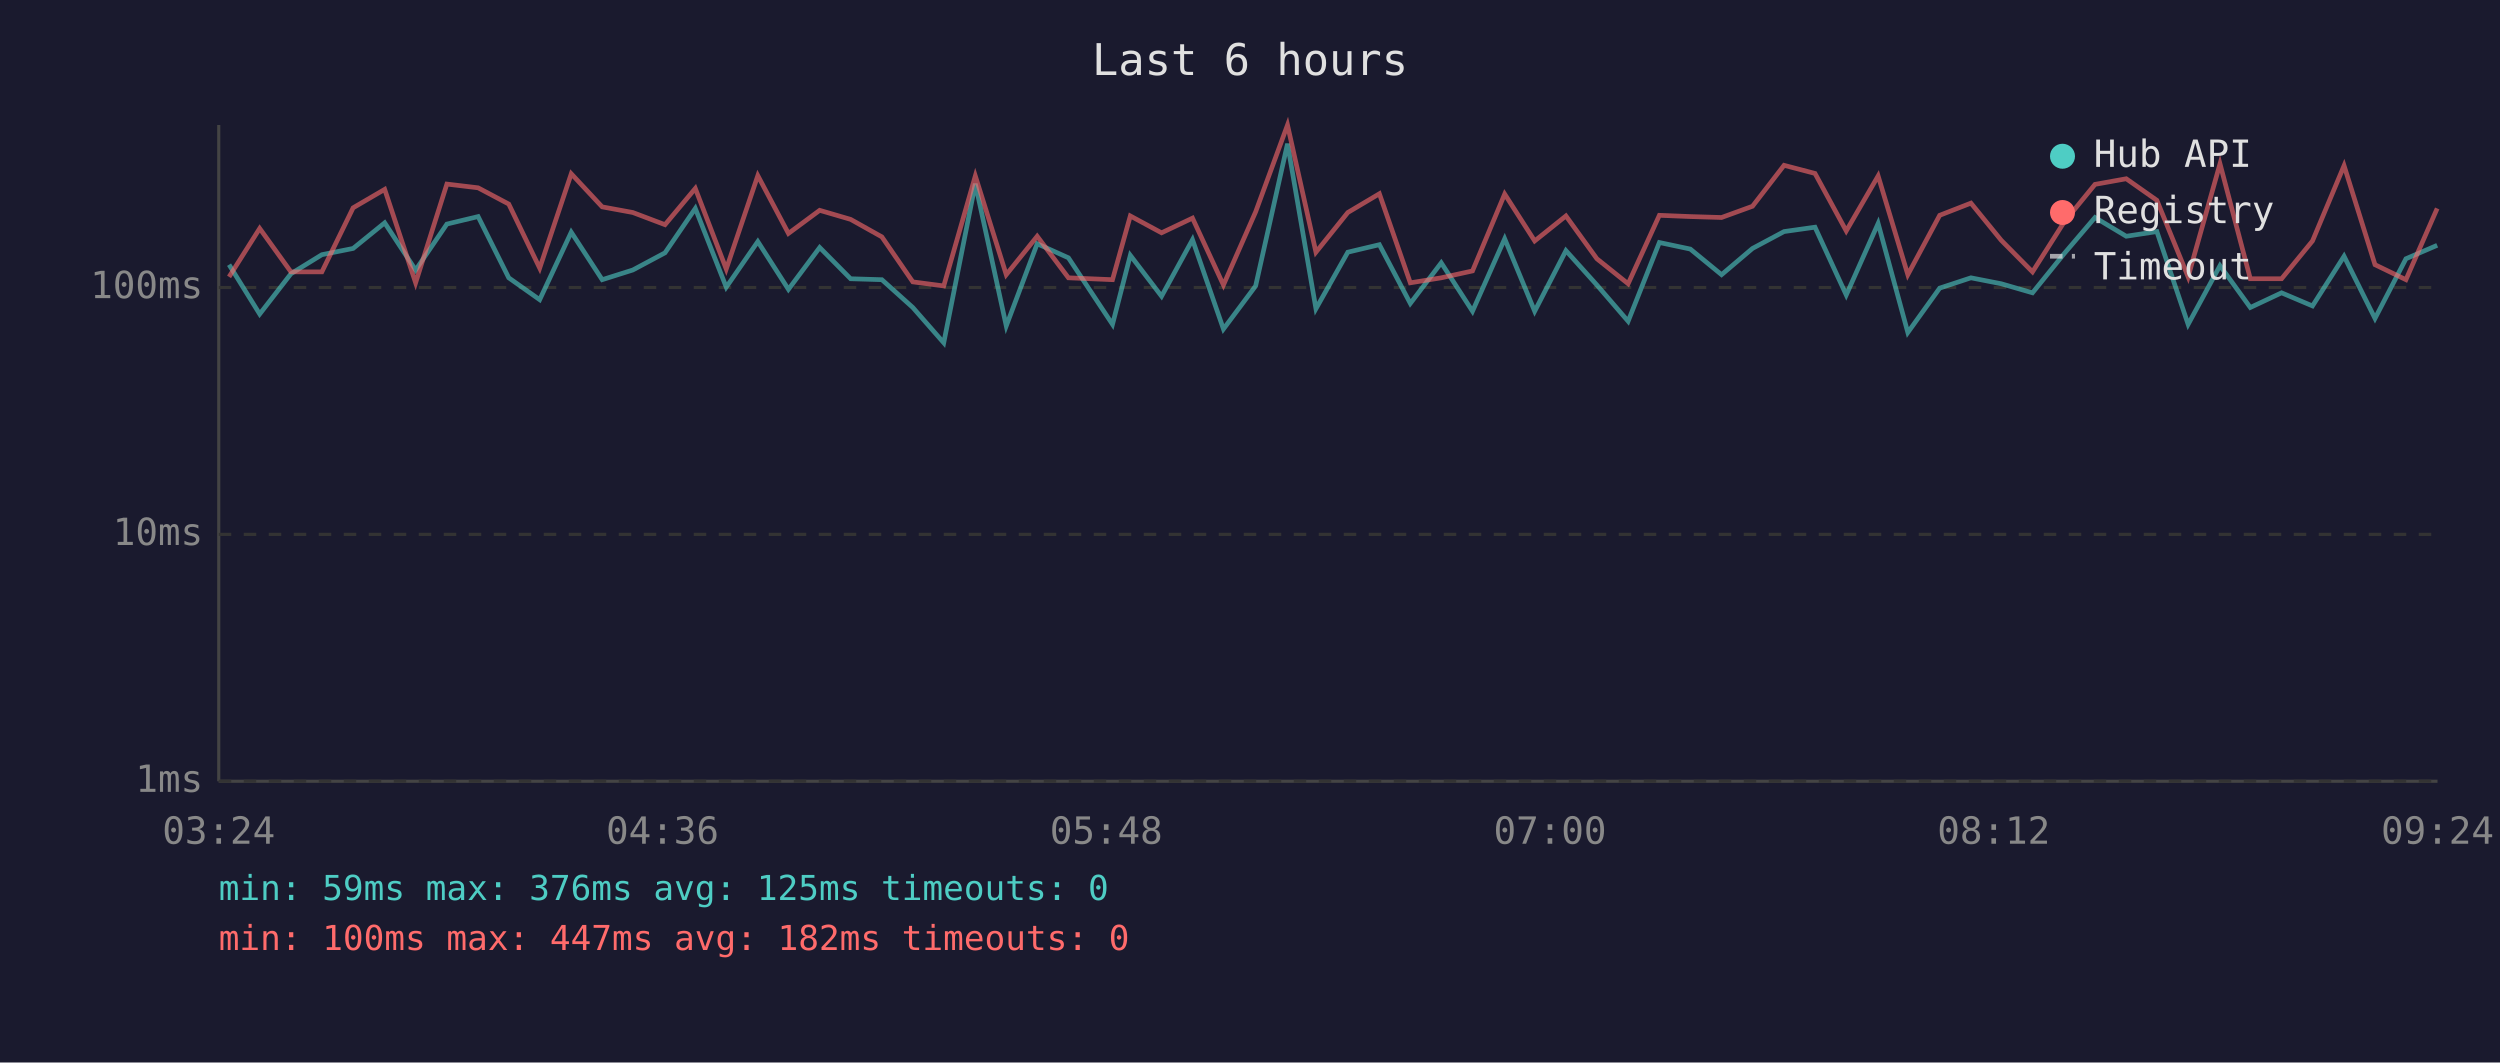
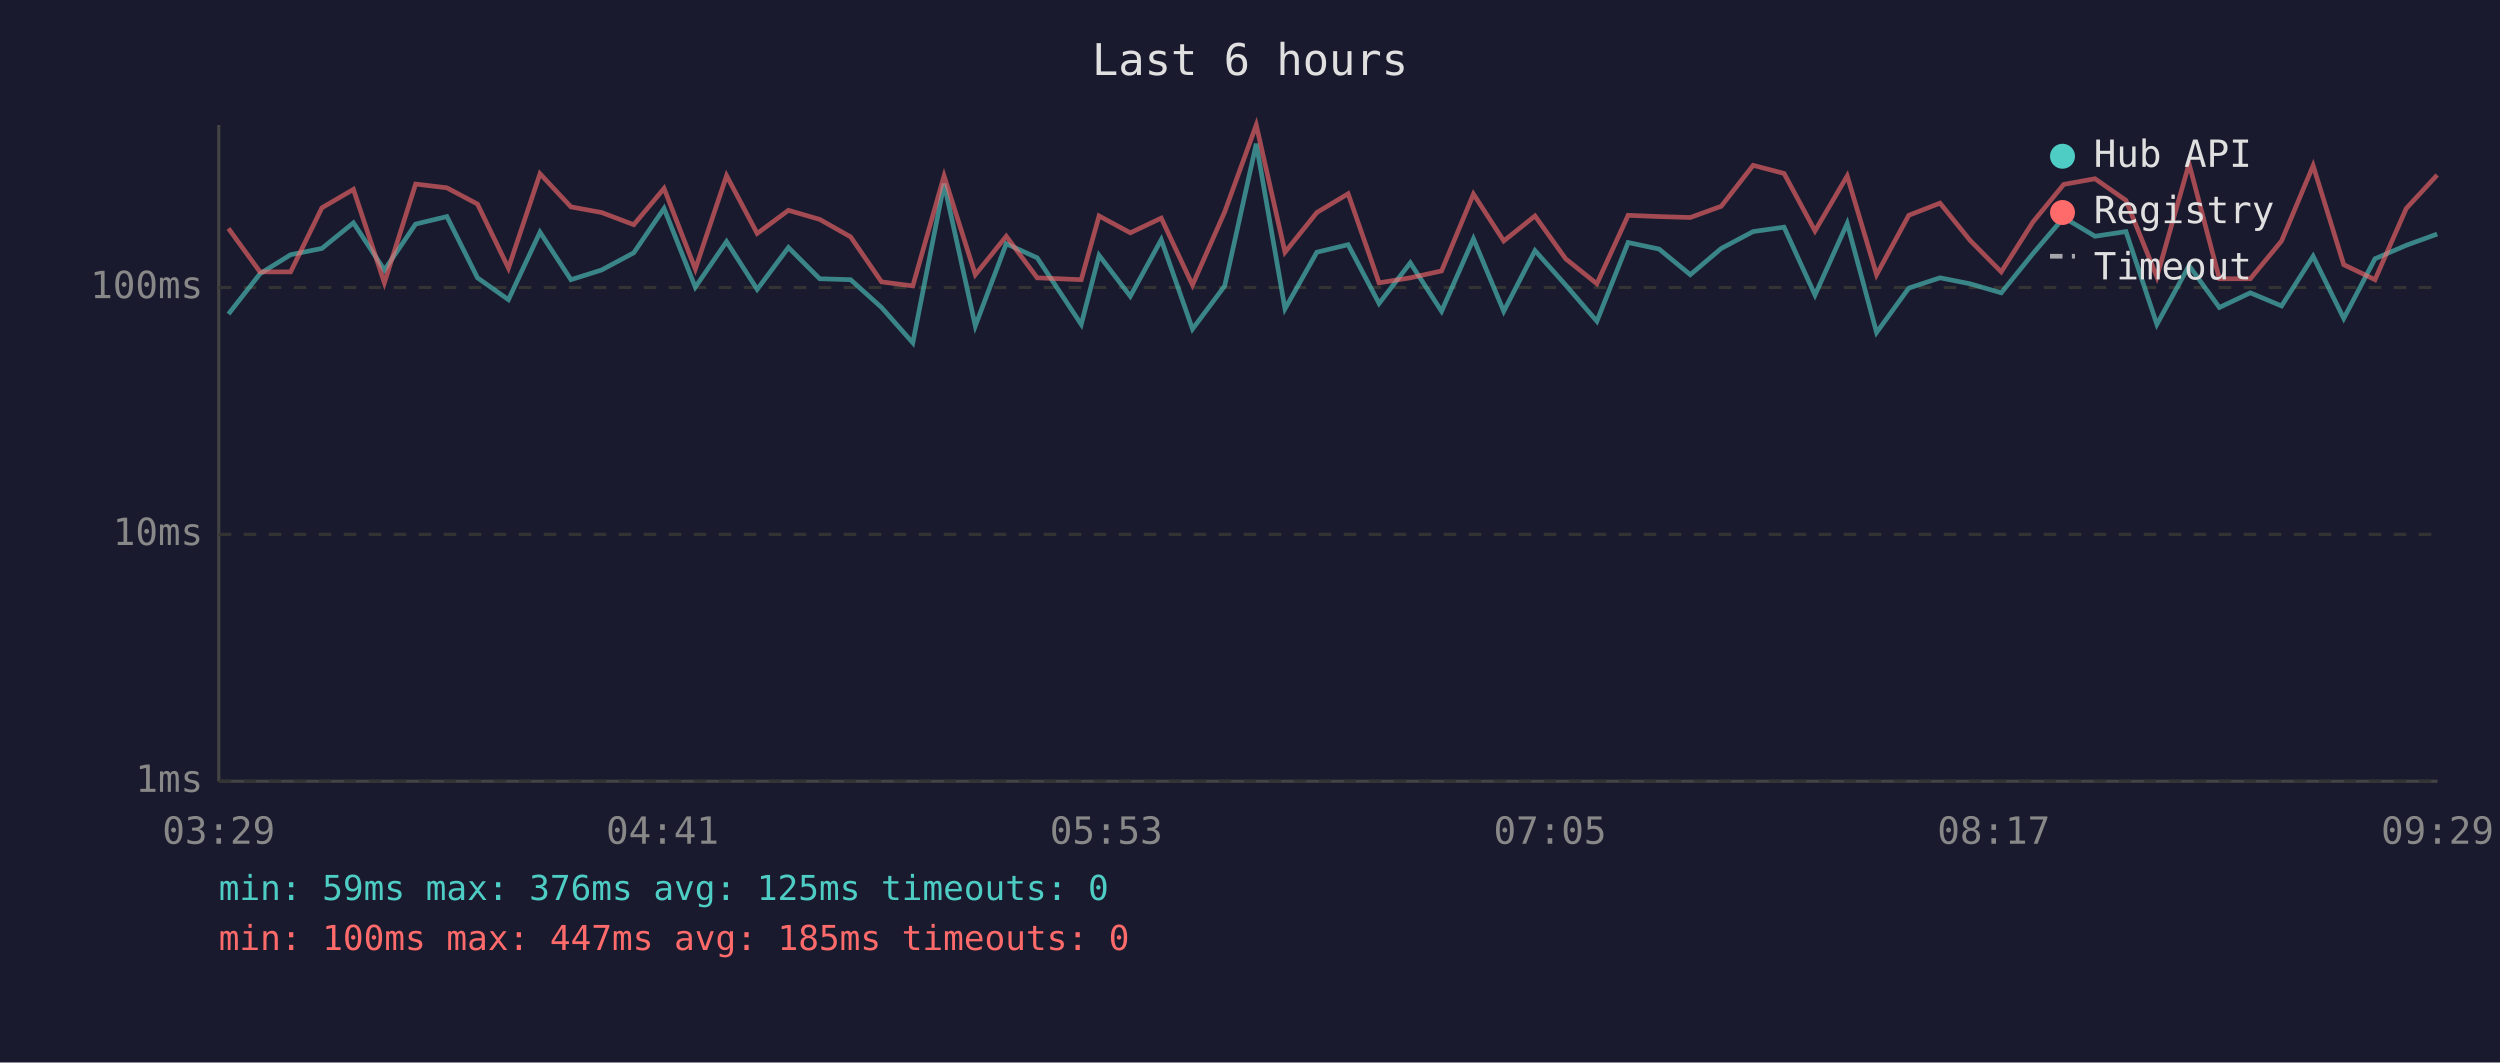
<svg xmlns="http://www.w3.org/2000/svg" viewBox="0 0 800 340" font-family="monospace" font-size="12">
  <rect width="800" height="340" fill="#1a1a2e" />
  <text x="400" y="24" fill="#e0e0e0" font-size="14" text-anchor="middle">Last 6 hours</text>
  <line x1="70" y1="40" x2="70" y2="250" stroke="#444" stroke-width="1" />
  <line x1="70" y1="250" x2="780" y2="250" stroke="#444" stroke-width="1" />
  <line x1="70" y1="250" x2="780" y2="250" stroke="#333" stroke-width="1" stroke-dasharray="4" />
  <text x="65" y="250" fill="#888" text-anchor="end" dominant-baseline="middle">1ms</text>
  <line x1="70" y1="171" x2="780" y2="171" stroke="#333" stroke-width="1" stroke-dasharray="4" />
  <text x="65" y="171" fill="#888" text-anchor="end" dominant-baseline="middle">10ms</text>
  <line x1="70" y1="92" x2="780" y2="92" stroke="#333" stroke-width="1" stroke-dasharray="4" />
  <text x="65" y="92" fill="#888" text-anchor="end" dominant-baseline="middle">100ms</text>
-   <text x="70" y="270" fill="#888" text-anchor="middle">03:24</text>
-   <text x="212" y="270" fill="#888" text-anchor="middle">04:36</text>
-   <text x="354" y="270" fill="#888" text-anchor="middle">05:48</text>
-   <text x="496" y="270" fill="#888" text-anchor="middle">07:00</text>
-   <text x="638" y="270" fill="#888" text-anchor="middle">08:12</text>
-   <text x="780" y="270" fill="#888" text-anchor="middle">09:24</text>
-   <polyline points="73.3,84.7 83.1,100.5 93.1,87.6 103.0,81.5 113.0,79.5 123.1,71.3 133.0,86.4 143.0,71.7 153.0,69.3 162.8,88.9 172.7,95.9 182.8,74.3 192.7,89.5 202.5,86.4 212.8,80.9 222.5,66.7 232.4,91.9 242.5,77.3 252.3,92.6 262.3,79.2 272.2,89.2 282.2,89.5 292.1,98.4 302.0,109.7 312.1,58.8 322.0,104.3 331.9,78.0 341.9,82.5 356.0,103.8 361.7,81.7 371.7,94.8 381.6,76.7 391.5,105.3 401.8,91.5 412.0,46.0 421.1,98.8 431.3,80.7 441.4,78.3 451.3,97.1 461.2,84.1 471.2,99.6 481.5,76.4 491.1,99.6 501.1,80.2 511.0,91.2 521.0,102.8 531.0,77.6 540.9,79.7 550.9,87.9 560.8,79.5 570.9,74.1 580.8,72.7 590.8,94.4 601.0,71.5 610.5,106.4 620.7,92.2 630.7,88.9 640.4,90.8 650.4,93.7 660.5,81.2 670.4,69.6 680.4,75.6 690.2,74.1 700.2,103.8 710.4,85.0 720.1,98.4 730.1,93.7 740.0,97.9 750.1,82.0 760.0,101.9 769.9,82.8 779.9,78.5" fill="none" stroke="#4ecdc4" stroke-width="1.5" opacity="0.6" />
-   <polyline points="73.3,88.6 83.1,73.1 93.1,87.0 103.0,87.0 113.0,66.5 123.1,60.6 133.0,90.5 143.0,58.9 153.0,60.1 162.8,65.3 172.7,85.8 182.8,55.6 192.7,66.2 202.5,68.0 212.8,71.9 222.5,60.3 232.4,86.1 242.5,56.2 252.3,74.7 262.3,67.3 272.2,70.2 282.2,75.8 292.1,90.2 302.0,91.5 312.1,56.3 322.0,87.9 331.9,75.6 341.9,88.9 356.0,89.5 361.7,69.1 371.7,74.5 381.6,69.8 391.5,91.2 401.8,67.8 412.0,40.0 421.1,80.7 431.3,68.0 441.4,62.0 451.3,90.5 461.2,88.9 471.2,86.7 481.5,62.1 491.1,77.1 501.1,69.1 511.0,82.8 521.0,90.8 531.0,68.9 540.9,69.3 550.9,69.6 560.8,66.0 570.9,52.9 580.8,55.5 590.8,73.9 601.0,56.3 610.5,87.9 620.7,68.9 630.7,65.0 640.4,76.9 650.4,87.0 660.5,71.1 670.4,59.0 680.4,57.2 690.2,64.1 700.2,88.6 710.4,52.4 720.1,89.2 730.1,89.2 740.0,77.1 750.1,53.0 760.0,84.7 769.9,89.5 779.9,66.7" fill="none" stroke="#ff6b6b" stroke-width="1.5" opacity="0.6" />
+   <text x="70" y="270" fill="#888" text-anchor="middle">03:29</text>
+   <text x="212" y="270" fill="#888" text-anchor="middle">04:41</text>
+   <text x="354" y="270" fill="#888" text-anchor="middle">05:53</text>
+   <text x="496" y="270" fill="#888" text-anchor="middle">07:05</text>
+   <text x="638" y="270" fill="#888" text-anchor="middle">08:17</text>
+   <text x="780" y="270" fill="#888" text-anchor="middle">09:29</text>
+   <polyline points="73.1,100.5 83.2,87.6 93.0,81.5 103.0,79.5 113.1,71.3 123.0,86.4 133.0,71.7 143.0,69.3 152.8,88.9 162.7,95.9 172.8,74.3 182.7,89.5 192.5,86.4 202.8,80.9 212.5,66.7 222.5,91.9 232.5,77.3 242.3,92.6 252.3,79.2 262.3,89.2 272.2,89.5 282.1,98.4 292.1,109.7 302.1,58.8 312.1,104.3 322.0,78.0 331.9,82.5 346.0,103.8 351.7,81.7 361.7,94.8 371.6,76.7 381.6,105.3 391.9,91.5 402.0,46.0 411.2,98.8 421.4,80.7 431.4,78.3 441.3,97.1 451.3,84.1 461.3,99.6 471.5,76.4 481.2,99.6 491.2,80.2 501.0,91.2 511.0,102.8 521.0,77.6 530.9,79.7 540.9,87.9 550.8,79.5 561.0,74.1 570.9,72.7 580.8,94.4 591.1,71.5 600.5,106.4 610.8,92.2 620.8,88.9 630.4,90.8 640.4,93.7 650.5,81.2 660.4,69.6 670.4,75.6 680.3,74.1 690.2,103.8 700.5,85.0 710.2,98.4 720.1,93.7 730.1,97.9 740.2,82.0 750.0,101.9 760.0,82.8 770.0,78.5 779.9,74.9" fill="none" stroke="#4ecdc4" stroke-width="1.5" opacity="0.6" />
+   <polyline points="73.1,73.1 83.2,87.0 93.0,87.0 103.0,66.5 113.1,60.6 123.0,90.5 133.0,58.9 143.0,60.1 152.8,65.3 162.7,85.8 172.8,55.6 182.7,66.2 192.5,68.0 202.8,71.9 212.5,60.3 222.5,86.1 232.5,56.2 242.3,74.7 252.3,67.3 262.3,70.2 272.2,75.8 282.1,90.2 292.1,91.5 302.1,56.3 312.1,87.9 322.0,75.6 331.9,88.9 346.0,89.5 351.7,69.1 361.7,74.5 371.6,69.8 381.6,91.2 391.9,67.8 402.0,40.0 411.2,80.7 421.4,68.0 431.4,62.0 441.3,90.5 451.3,88.9 461.3,86.7 471.5,62.1 481.2,77.1 491.2,69.1 501.0,82.8 511.0,90.8 521.0,68.9 530.9,69.3 540.9,69.6 550.8,66.0 561.0,52.9 570.9,55.5 580.8,73.9 591.1,56.3 600.5,87.9 610.8,68.9 620.8,65.0 630.4,76.9 640.4,87.0 650.5,71.1 660.4,59.0 670.4,57.2 680.3,64.1 690.2,88.6 700.5,52.4 710.2,89.2 720.1,89.2 730.1,77.1 740.2,53.0 750.0,84.7 760.0,89.5 770.0,66.7 779.9,56.0" fill="none" stroke="#ff6b6b" stroke-width="1.5" opacity="0.6" />
  <circle cx="660" cy="50" r="4" fill="#4ecdc4" />
  <text x="670" y="50" fill="#e0e0e0" dominant-baseline="middle">Hub API</text>
  <circle cx="660" cy="68" r="4" fill="#ff6b6b" />
  <text x="670" y="68" fill="#e0e0e0" dominant-baseline="middle">Registry</text>
  <line x1="656" y1="82" x2="664" y2="82" stroke="#e0e0e0" stroke-width="1.5" stroke-dasharray="4,3" opacity="0.7" />
  <text x="670" y="86" fill="#e0e0e0" dominant-baseline="middle">Timeout</text>
  <text x="70" y="288" fill="#4ecdc4" font-size="11">min: 59ms  max: 376ms  avg: 125ms  timeouts: 0</text>
-   <text x="70" y="304" fill="#ff6b6b" font-size="11">min: 100ms  max: 447ms  avg: 182ms  timeouts: 0</text>
+   <text x="70" y="304" fill="#ff6b6b" font-size="11">min: 100ms  max: 447ms  avg: 185ms  timeouts: 0</text>
</svg>
